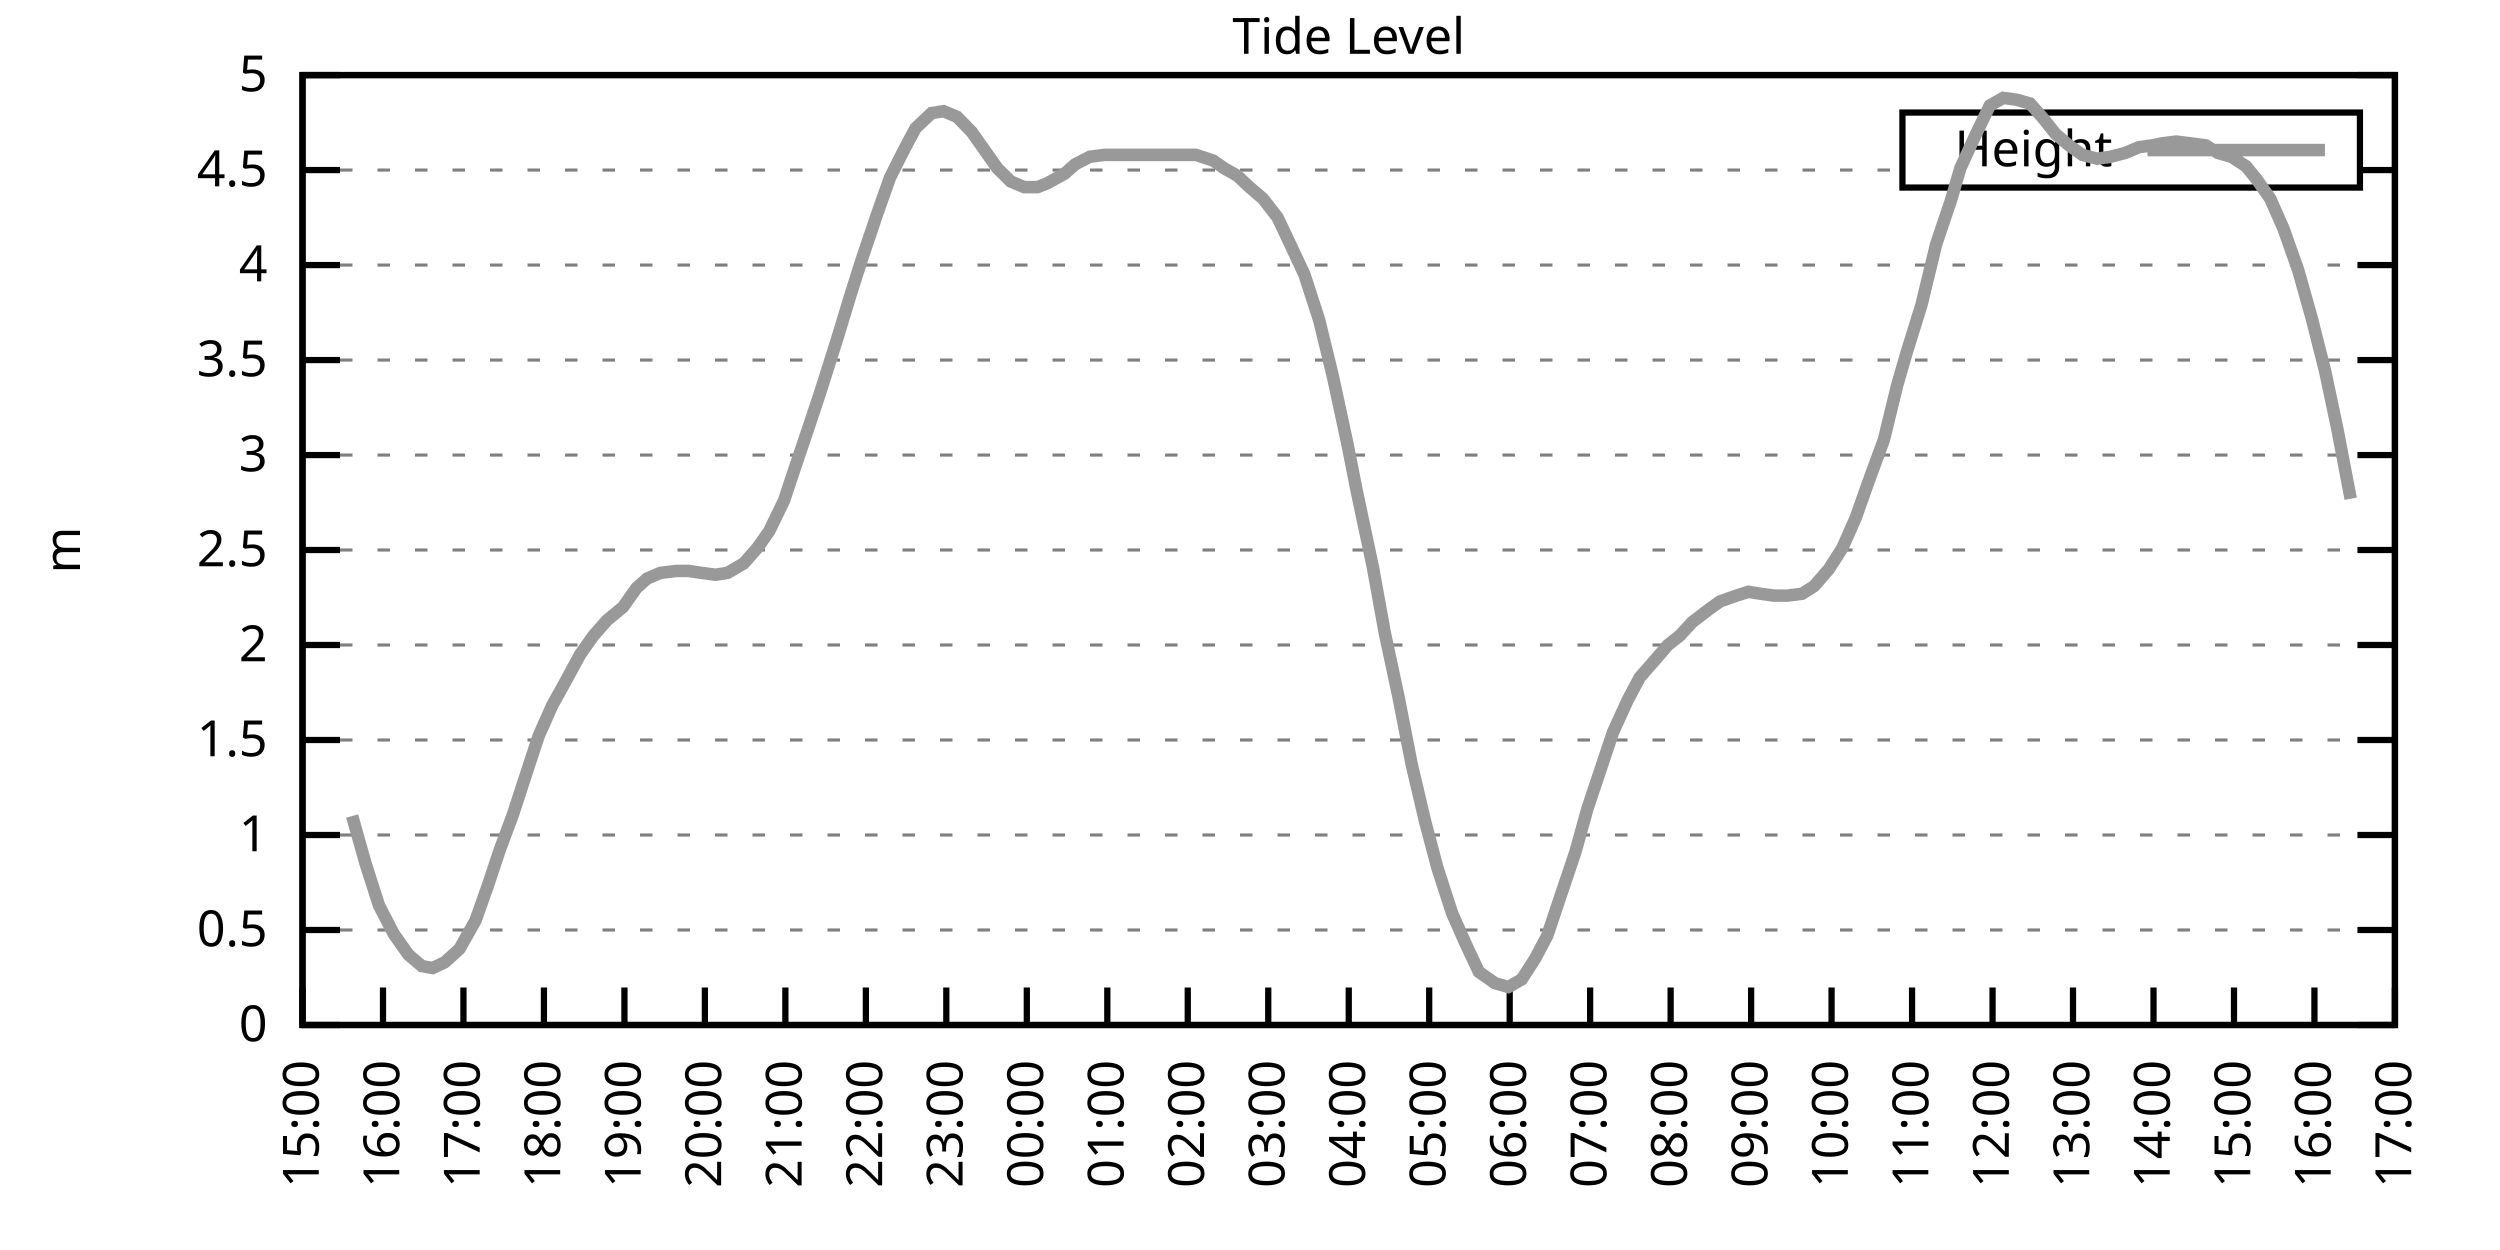
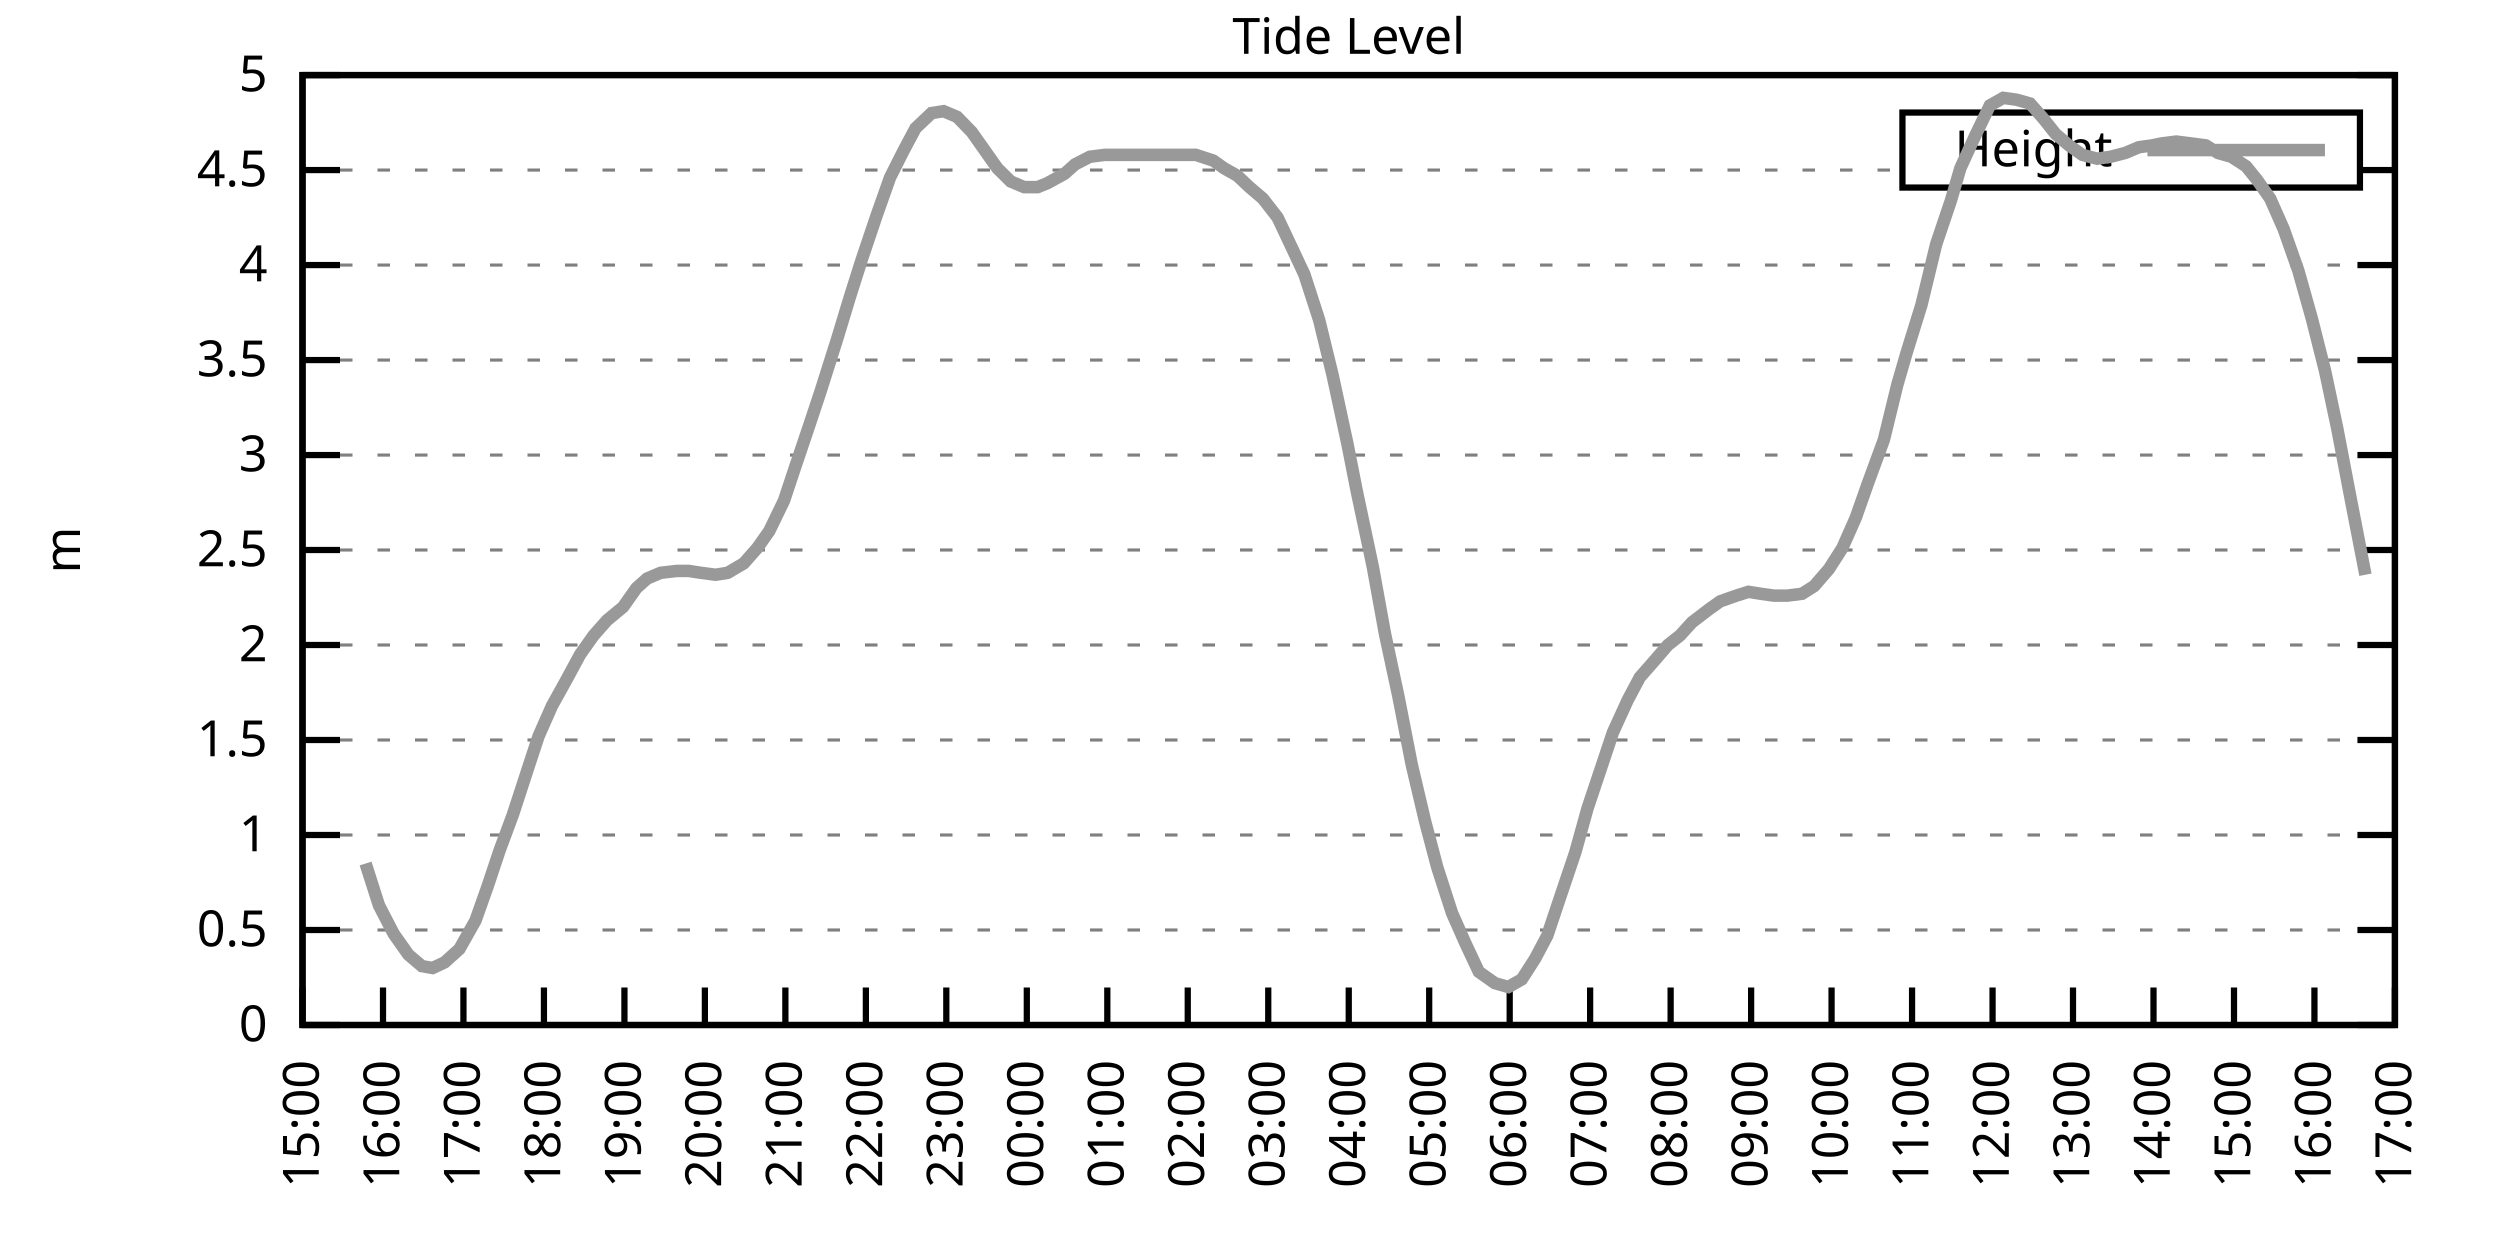
<svg xmlns="http://www.w3.org/2000/svg" xmlns:xlink="http://www.w3.org/1999/xlink" width="400" height="200" viewBox="0 0 400 200">
  <g id="gnuplot_canvas">
    <rect x="0" y="0" width="400" height="200" fill="none" />
    <defs>
      <circle id="gpDot" r="0.5" stroke-width="0.5" stroke="currentColor" />
      <path id="gpPt0" stroke-width="0.333" stroke="currentColor" d="M-1,0 h2 M0,-1 v2" />
      <path id="gpPt1" stroke-width="0.333" stroke="currentColor" d="M-1,-1 L1,1 M1,-1 L-1,1" />
      <path id="gpPt2" stroke-width="0.333" stroke="currentColor" d="M-1,0 L1,0 M0,-1 L0,1 M-1,-1 L1,1 M-1,1 L1,-1" />
      <rect id="gpPt3" stroke-width="0.333" stroke="currentColor" x="-1" y="-1" width="2" height="2" />
      <rect id="gpPt4" stroke-width="0.333" stroke="currentColor" fill="currentColor" x="-1" y="-1" width="2" height="2" />
      <circle id="gpPt5" stroke-width="0.333" stroke="currentColor" cx="0" cy="0" r="1" />
      <use xlink:href="#gpPt5" id="gpPt6" fill="currentColor" stroke="none" />
      <path id="gpPt7" stroke-width="0.333" stroke="currentColor" d="M0,-1.33 L-1.33,0.67 L1.33,0.67 z" />
      <use xlink:href="#gpPt7" id="gpPt8" fill="currentColor" stroke="none" />
      <use xlink:href="#gpPt7" id="gpPt9" stroke="currentColor" transform="rotate(180)" />
      <use xlink:href="#gpPt9" id="gpPt10" fill="currentColor" stroke="none" />
      <use xlink:href="#gpPt3" id="gpPt11" stroke="currentColor" transform="rotate(45)" />
      <use xlink:href="#gpPt11" id="gpPt12" fill="currentColor" stroke="none" />
      <path id="gpPt13" stroke-width="0.333" stroke="currentColor" d="M0,1.330 L1.265,0.411 L0.782,-1.067 L-0.782,-1.076 L-1.265,0.411 z" />
      <use xlink:href="#gpPt13" id="gpPt14" fill="currentColor" stroke="none" />
      <filter id="textbox" filterUnits="objectBoundingBox" x="0" y="0" height="1" width="1">
        <feFlood flood-color="white" flood-opacity="1" result="bgnd" />
        <feComposite in="SourceGraphic" in2="bgnd" operator="atop" />
      </filter>
      <filter id="greybox" filterUnits="objectBoundingBox" x="0" y="0" height="1" width="1">
        <feFlood flood-color="lightgrey" flood-opacity="1" result="grey" />
        <feComposite in="SourceGraphic" in2="grey" operator="atop" />
      </filter>
    </defs>
    <g fill="none" color="white" stroke="currentColor" stroke-width="1.00" stroke-linecap="butt" stroke-linejoin="miter">
</g>
    <g fill="none" color="black" stroke="currentColor" stroke-width="1.00" stroke-linecap="butt" stroke-linejoin="miter">
      <g stroke="none" shape-rendering="crispEdges">
        <polygon fill="rgb(255, 255, 255)" points="48.40,164.00 383.18,164.00 383.18,12.02 48.40,12.02 " />
      </g>
    </g>
    <g fill="none" color="black" stroke="currentColor" stroke-width="1.00" stroke-linecap="butt" stroke-linejoin="miter">
</g>
    <g fill="none" color="black" stroke="black" stroke-width="0.50" stroke-linecap="butt" stroke-linejoin="miter">
</g>
    <g fill="none" color="gray" stroke="currentColor" stroke-width="0.50" stroke-linecap="butt" stroke-linejoin="miter">
      <path stroke="gray" stroke-dasharray="2,4" class="gridline" d="M48.40,164.00 L383.19,164.00  " />
    </g>
    <g fill="none" color="gray" stroke="gray" stroke-width="1.00" stroke-linecap="butt" stroke-linejoin="miter">
</g>
    <g fill="none" color="black" stroke="currentColor" stroke-width="1.00" stroke-linecap="butt" stroke-linejoin="miter">
      <path stroke="black" d="M48.40,164.00 L54.40,164.00 M383.19,164.00 L377.19,164.00  " />
      <g transform="translate(42.80,166.60)" stroke="none" fill="black" font-family="Sans" font-size="8.00" text-anchor="end">
        <text>
          <tspan font-family="Sans"> 0</tspan>
        </text>
      </g>
    </g>
    <g fill="none" color="black" stroke="currentColor" stroke-width="1.00" stroke-linecap="butt" stroke-linejoin="miter">
</g>
    <g fill="none" color="black" stroke="black" stroke-width="0.50" stroke-linecap="butt" stroke-linejoin="miter">
</g>
    <g fill="none" color="gray" stroke="currentColor" stroke-width="0.50" stroke-linecap="butt" stroke-linejoin="miter">
      <path stroke="gray" stroke-dasharray="2,4" class="gridline" d="M48.40,148.80 L383.19,148.80  " />
    </g>
    <g fill="none" color="gray" stroke="gray" stroke-width="1.00" stroke-linecap="butt" stroke-linejoin="miter">
</g>
    <g fill="none" color="black" stroke="currentColor" stroke-width="1.00" stroke-linecap="butt" stroke-linejoin="miter">
      <path stroke="black" d="M48.40,148.80 L54.40,148.80 M383.19,148.80 L377.19,148.80  " />
      <g transform="translate(42.80,151.40)" stroke="none" fill="black" font-family="Sans" font-size="8.00" text-anchor="end">
        <text>
          <tspan font-family="Sans"> 0.5</tspan>
        </text>
      </g>
    </g>
    <g fill="none" color="black" stroke="currentColor" stroke-width="1.00" stroke-linecap="butt" stroke-linejoin="miter">
</g>
    <g fill="none" color="black" stroke="black" stroke-width="0.50" stroke-linecap="butt" stroke-linejoin="miter">
</g>
    <g fill="none" color="gray" stroke="currentColor" stroke-width="0.50" stroke-linecap="butt" stroke-linejoin="miter">
      <path stroke="gray" stroke-dasharray="2,4" class="gridline" d="M48.40,133.60 L383.19,133.60  " />
    </g>
    <g fill="none" color="gray" stroke="gray" stroke-width="1.00" stroke-linecap="butt" stroke-linejoin="miter">
</g>
    <g fill="none" color="black" stroke="currentColor" stroke-width="1.00" stroke-linecap="butt" stroke-linejoin="miter">
      <path stroke="black" d="M48.40,133.60 L54.40,133.60 M383.19,133.60 L377.19,133.60  " />
      <g transform="translate(42.80,136.20)" stroke="none" fill="black" font-family="Sans" font-size="8.00" text-anchor="end">
        <text>
          <tspan font-family="Sans"> 1</tspan>
        </text>
      </g>
    </g>
    <g fill="none" color="black" stroke="currentColor" stroke-width="1.00" stroke-linecap="butt" stroke-linejoin="miter">
</g>
    <g fill="none" color="black" stroke="black" stroke-width="0.50" stroke-linecap="butt" stroke-linejoin="miter">
</g>
    <g fill="none" color="gray" stroke="currentColor" stroke-width="0.50" stroke-linecap="butt" stroke-linejoin="miter">
      <path stroke="gray" stroke-dasharray="2,4" class="gridline" d="M48.40,118.40 L383.19,118.40  " />
    </g>
    <g fill="none" color="gray" stroke="gray" stroke-width="1.00" stroke-linecap="butt" stroke-linejoin="miter">
</g>
    <g fill="none" color="black" stroke="currentColor" stroke-width="1.00" stroke-linecap="butt" stroke-linejoin="miter">
      <path stroke="black" d="M48.40,118.40 L54.40,118.40 M383.19,118.40 L377.19,118.40  " />
      <g transform="translate(42.80,121.00)" stroke="none" fill="black" font-family="Sans" font-size="8.00" text-anchor="end">
        <text>
          <tspan font-family="Sans"> 1.5</tspan>
        </text>
      </g>
    </g>
    <g fill="none" color="black" stroke="currentColor" stroke-width="1.00" stroke-linecap="butt" stroke-linejoin="miter">
</g>
    <g fill="none" color="black" stroke="black" stroke-width="0.50" stroke-linecap="butt" stroke-linejoin="miter">
</g>
    <g fill="none" color="gray" stroke="currentColor" stroke-width="0.50" stroke-linecap="butt" stroke-linejoin="miter">
      <path stroke="gray" stroke-dasharray="2,4" class="gridline" d="M48.40,103.20 L383.19,103.20  " />
    </g>
    <g fill="none" color="gray" stroke="gray" stroke-width="1.00" stroke-linecap="butt" stroke-linejoin="miter">
</g>
    <g fill="none" color="black" stroke="currentColor" stroke-width="1.00" stroke-linecap="butt" stroke-linejoin="miter">
      <path stroke="black" d="M48.40,103.20 L54.40,103.20 M383.19,103.20 L377.19,103.20  " />
      <g transform="translate(42.80,105.80)" stroke="none" fill="black" font-family="Sans" font-size="8.00" text-anchor="end">
        <text>
          <tspan font-family="Sans"> 2</tspan>
        </text>
      </g>
    </g>
    <g fill="none" color="black" stroke="currentColor" stroke-width="1.00" stroke-linecap="butt" stroke-linejoin="miter">
</g>
    <g fill="none" color="black" stroke="black" stroke-width="0.50" stroke-linecap="butt" stroke-linejoin="miter">
</g>
    <g fill="none" color="gray" stroke="currentColor" stroke-width="0.50" stroke-linecap="butt" stroke-linejoin="miter">
      <path stroke="gray" stroke-dasharray="2,4" class="gridline" d="M48.40,88.00 L383.19,88.00  " />
    </g>
    <g fill="none" color="gray" stroke="gray" stroke-width="1.00" stroke-linecap="butt" stroke-linejoin="miter">
</g>
    <g fill="none" color="black" stroke="currentColor" stroke-width="1.00" stroke-linecap="butt" stroke-linejoin="miter">
      <path stroke="black" d="M48.40,88.00 L54.40,88.00 M383.19,88.00 L377.19,88.00  " />
      <g transform="translate(42.80,90.60)" stroke="none" fill="black" font-family="Sans" font-size="8.00" text-anchor="end">
        <text>
          <tspan font-family="Sans"> 2.5</tspan>
        </text>
      </g>
    </g>
    <g fill="none" color="black" stroke="currentColor" stroke-width="1.00" stroke-linecap="butt" stroke-linejoin="miter">
</g>
    <g fill="none" color="black" stroke="black" stroke-width="0.50" stroke-linecap="butt" stroke-linejoin="miter">
</g>
    <g fill="none" color="gray" stroke="currentColor" stroke-width="0.50" stroke-linecap="butt" stroke-linejoin="miter">
      <path stroke="gray" stroke-dasharray="2,4" class="gridline" d="M48.40,72.81 L383.19,72.81  " />
    </g>
    <g fill="none" color="gray" stroke="gray" stroke-width="1.00" stroke-linecap="butt" stroke-linejoin="miter">
</g>
    <g fill="none" color="black" stroke="currentColor" stroke-width="1.00" stroke-linecap="butt" stroke-linejoin="miter">
      <path stroke="black" d="M48.40,72.81 L54.40,72.81 M383.19,72.81 L377.19,72.81  " />
      <g transform="translate(42.80,75.41)" stroke="none" fill="black" font-family="Sans" font-size="8.00" text-anchor="end">
        <text>
          <tspan font-family="Sans"> 3</tspan>
        </text>
      </g>
    </g>
    <g fill="none" color="black" stroke="currentColor" stroke-width="1.00" stroke-linecap="butt" stroke-linejoin="miter">
</g>
    <g fill="none" color="black" stroke="black" stroke-width="0.50" stroke-linecap="butt" stroke-linejoin="miter">
</g>
    <g fill="none" color="gray" stroke="currentColor" stroke-width="0.50" stroke-linecap="butt" stroke-linejoin="miter">
      <path stroke="gray" stroke-dasharray="2,4" class="gridline" d="M48.40,57.61 L383.19,57.61  " />
    </g>
    <g fill="none" color="gray" stroke="gray" stroke-width="1.00" stroke-linecap="butt" stroke-linejoin="miter">
</g>
    <g fill="none" color="black" stroke="currentColor" stroke-width="1.00" stroke-linecap="butt" stroke-linejoin="miter">
      <path stroke="black" d="M48.40,57.61 L54.40,57.61 M383.19,57.61 L377.19,57.61  " />
      <g transform="translate(42.80,60.21)" stroke="none" fill="black" font-family="Sans" font-size="8.00" text-anchor="end">
        <text>
          <tspan font-family="Sans"> 3.5</tspan>
        </text>
      </g>
    </g>
    <g fill="none" color="black" stroke="currentColor" stroke-width="1.00" stroke-linecap="butt" stroke-linejoin="miter">
</g>
    <g fill="none" color="black" stroke="black" stroke-width="0.50" stroke-linecap="butt" stroke-linejoin="miter">
</g>
    <g fill="none" color="gray" stroke="currentColor" stroke-width="0.50" stroke-linecap="butt" stroke-linejoin="miter">
      <path stroke="gray" stroke-dasharray="2,4" class="gridline" d="M48.40,42.41 L383.19,42.41  " />
    </g>
    <g fill="none" color="gray" stroke="gray" stroke-width="1.00" stroke-linecap="butt" stroke-linejoin="miter">
</g>
    <g fill="none" color="black" stroke="currentColor" stroke-width="1.00" stroke-linecap="butt" stroke-linejoin="miter">
      <path stroke="black" d="M48.40,42.41 L54.40,42.41 M383.19,42.41 L377.19,42.41  " />
      <g transform="translate(42.80,45.01)" stroke="none" fill="black" font-family="Sans" font-size="8.00" text-anchor="end">
        <text>
          <tspan font-family="Sans"> 4</tspan>
        </text>
      </g>
    </g>
    <g fill="none" color="black" stroke="currentColor" stroke-width="1.00" stroke-linecap="butt" stroke-linejoin="miter">
</g>
    <g fill="none" color="black" stroke="black" stroke-width="0.50" stroke-linecap="butt" stroke-linejoin="miter">
</g>
    <g fill="none" color="gray" stroke="currentColor" stroke-width="0.50" stroke-linecap="butt" stroke-linejoin="miter">
      <path stroke="gray" stroke-dasharray="2,4" class="gridline" d="M48.40,27.21 L304.39,27.21 M377.59,27.21 L383.19,27.21  " />
    </g>
    <g fill="none" color="gray" stroke="gray" stroke-width="1.00" stroke-linecap="butt" stroke-linejoin="miter">
</g>
    <g fill="none" color="black" stroke="currentColor" stroke-width="1.00" stroke-linecap="butt" stroke-linejoin="miter">
      <path stroke="black" d="M48.40,27.21 L54.40,27.21 M383.19,27.21 L377.19,27.21  " />
      <g transform="translate(42.80,29.81)" stroke="none" fill="black" font-family="Sans" font-size="8.00" text-anchor="end">
        <text>
          <tspan font-family="Sans"> 4.5</tspan>
        </text>
      </g>
    </g>
    <g fill="none" color="black" stroke="currentColor" stroke-width="1.00" stroke-linecap="butt" stroke-linejoin="miter">
</g>
    <g fill="none" color="black" stroke="black" stroke-width="0.50" stroke-linecap="butt" stroke-linejoin="miter">
</g>
    <g fill="none" color="gray" stroke="currentColor" stroke-width="0.50" stroke-linecap="butt" stroke-linejoin="miter">
      <path stroke="gray" stroke-dasharray="2,4" class="gridline" d="M48.40,12.01 L383.19,12.01  " />
    </g>
    <g fill="none" color="gray" stroke="gray" stroke-width="1.00" stroke-linecap="butt" stroke-linejoin="miter">
</g>
    <g fill="none" color="black" stroke="currentColor" stroke-width="1.00" stroke-linecap="butt" stroke-linejoin="miter">
      <path stroke="black" d="M48.40,12.01 L54.40,12.01 M383.19,12.01 L377.19,12.01  " />
      <g transform="translate(42.80,14.61)" stroke="none" fill="black" font-family="Sans" font-size="8.00" text-anchor="end">
        <text>
          <tspan font-family="Sans"> 5</tspan>
        </text>
      </g>
    </g>
    <g fill="none" color="black" stroke="currentColor" stroke-width="1.00" stroke-linecap="butt" stroke-linejoin="miter">
      <path stroke="black" d="M48.40,164.00 L48.40,158.00  " />
      <g transform="translate(51.00,169.60) rotate(270.00)" stroke="none" fill="black" font-family="Sans" font-size="8.00" text-anchor="end">
        <text>
          <tspan font-family="Sans">15:00</tspan>
        </text>
      </g>
    </g>
    <g fill="none" color="black" stroke="currentColor" stroke-width="1.00" stroke-linecap="butt" stroke-linejoin="miter">
      <path stroke="black" d="M61.28,164.00 L61.28,158.00  " />
      <g transform="translate(63.88,169.60) rotate(270.00)" stroke="none" fill="black" font-family="Sans" font-size="8.00" text-anchor="end">
        <text>
          <tspan font-family="Sans">16:00</tspan>
        </text>
      </g>
    </g>
    <g fill="none" color="black" stroke="currentColor" stroke-width="1.00" stroke-linecap="butt" stroke-linejoin="miter">
      <path stroke="black" d="M74.15,164.00 L74.15,158.00  " />
      <g transform="translate(76.75,169.60) rotate(270.00)" stroke="none" fill="black" font-family="Sans" font-size="8.00" text-anchor="end">
        <text>
          <tspan font-family="Sans">17:00</tspan>
        </text>
      </g>
    </g>
    <g fill="none" color="black" stroke="currentColor" stroke-width="1.00" stroke-linecap="butt" stroke-linejoin="miter">
      <path stroke="black" d="M87.03,164.00 L87.03,158.00  " />
      <g transform="translate(89.63,169.60) rotate(270.00)" stroke="none" fill="black" font-family="Sans" font-size="8.00" text-anchor="end">
        <text>
          <tspan font-family="Sans">18:00</tspan>
        </text>
      </g>
    </g>
    <g fill="none" color="black" stroke="currentColor" stroke-width="1.00" stroke-linecap="butt" stroke-linejoin="miter">
      <path stroke="black" d="M99.91,164.00 L99.91,158.00  " />
      <g transform="translate(102.51,169.60) rotate(270.00)" stroke="none" fill="black" font-family="Sans" font-size="8.00" text-anchor="end">
        <text>
          <tspan font-family="Sans">19:00</tspan>
        </text>
      </g>
    </g>
    <g fill="none" color="black" stroke="currentColor" stroke-width="1.00" stroke-linecap="butt" stroke-linejoin="miter">
      <path stroke="black" d="M112.78,164.00 L112.78,158.00  " />
      <g transform="translate(115.38,169.60) rotate(270.00)" stroke="none" fill="black" font-family="Sans" font-size="8.00" text-anchor="end">
        <text>
          <tspan font-family="Sans">20:00</tspan>
        </text>
      </g>
    </g>
    <g fill="none" color="black" stroke="currentColor" stroke-width="1.00" stroke-linecap="butt" stroke-linejoin="miter">
      <path stroke="black" d="M125.66,164.00 L125.66,158.00  " />
      <g transform="translate(128.26,169.60) rotate(270.00)" stroke="none" fill="black" font-family="Sans" font-size="8.00" text-anchor="end">
        <text>
          <tspan font-family="Sans">21:00</tspan>
        </text>
      </g>
    </g>
    <g fill="none" color="black" stroke="currentColor" stroke-width="1.00" stroke-linecap="butt" stroke-linejoin="miter">
      <path stroke="black" d="M138.54,164.00 L138.54,158.00  " />
      <g transform="translate(141.14,169.60) rotate(270.00)" stroke="none" fill="black" font-family="Sans" font-size="8.00" text-anchor="end">
        <text>
          <tspan font-family="Sans">22:00</tspan>
        </text>
      </g>
    </g>
    <g fill="none" color="black" stroke="currentColor" stroke-width="1.00" stroke-linecap="butt" stroke-linejoin="miter">
      <path stroke="black" d="M151.41,164.00 L151.41,158.00  " />
      <g transform="translate(154.01,169.60) rotate(270.00)" stroke="none" fill="black" font-family="Sans" font-size="8.00" text-anchor="end">
        <text>
          <tspan font-family="Sans">23:00</tspan>
        </text>
      </g>
    </g>
    <g fill="none" color="black" stroke="currentColor" stroke-width="1.00" stroke-linecap="butt" stroke-linejoin="miter">
      <path stroke="black" d="M164.29,164.00 L164.29,158.00  " />
      <g transform="translate(166.89,169.60) rotate(270.00)" stroke="none" fill="black" font-family="Sans" font-size="8.00" text-anchor="end">
        <text>
          <tspan font-family="Sans">00:00</tspan>
        </text>
      </g>
    </g>
    <g fill="none" color="black" stroke="currentColor" stroke-width="1.00" stroke-linecap="butt" stroke-linejoin="miter">
      <path stroke="black" d="M177.17,164.00 L177.17,158.00  " />
      <g transform="translate(179.77,169.60) rotate(270.00)" stroke="none" fill="black" font-family="Sans" font-size="8.00" text-anchor="end">
        <text>
          <tspan font-family="Sans">01:00</tspan>
        </text>
      </g>
    </g>
    <g fill="none" color="black" stroke="currentColor" stroke-width="1.00" stroke-linecap="butt" stroke-linejoin="miter">
      <path stroke="black" d="M190.04,164.00 L190.04,158.00  " />
      <g transform="translate(192.64,169.60) rotate(270.00)" stroke="none" fill="black" font-family="Sans" font-size="8.00" text-anchor="end">
        <text>
          <tspan font-family="Sans">02:00</tspan>
        </text>
      </g>
    </g>
    <g fill="none" color="black" stroke="currentColor" stroke-width="1.00" stroke-linecap="butt" stroke-linejoin="miter">
      <path stroke="black" d="M202.92,164.00 L202.92,158.00  " />
      <g transform="translate(205.52,169.60) rotate(270.00)" stroke="none" fill="black" font-family="Sans" font-size="8.00" text-anchor="end">
        <text>
          <tspan font-family="Sans">03:00</tspan>
        </text>
      </g>
    </g>
    <g fill="none" color="black" stroke="currentColor" stroke-width="1.00" stroke-linecap="butt" stroke-linejoin="miter">
      <path stroke="black" d="M215.80,164.00 L215.80,158.00  " />
      <g transform="translate(218.40,169.60) rotate(270.00)" stroke="none" fill="black" font-family="Sans" font-size="8.00" text-anchor="end">
        <text>
          <tspan font-family="Sans">04:00</tspan>
        </text>
      </g>
    </g>
    <g fill="none" color="black" stroke="currentColor" stroke-width="1.00" stroke-linecap="butt" stroke-linejoin="miter">
      <path stroke="black" d="M228.67,164.00 L228.67,158.00  " />
      <g transform="translate(231.27,169.60) rotate(270.00)" stroke="none" fill="black" font-family="Sans" font-size="8.00" text-anchor="end">
        <text>
          <tspan font-family="Sans">05:00</tspan>
        </text>
      </g>
    </g>
    <g fill="none" color="black" stroke="currentColor" stroke-width="1.00" stroke-linecap="butt" stroke-linejoin="miter">
      <path stroke="black" d="M241.55,164.00 L241.55,158.00  " />
      <g transform="translate(244.15,169.60) rotate(270.00)" stroke="none" fill="black" font-family="Sans" font-size="8.00" text-anchor="end">
        <text>
          <tspan font-family="Sans">06:00</tspan>
        </text>
      </g>
    </g>
    <g fill="none" color="black" stroke="currentColor" stroke-width="1.00" stroke-linecap="butt" stroke-linejoin="miter">
      <path stroke="black" d="M254.42,164.00 L254.42,158.00  " />
      <g transform="translate(257.02,169.60) rotate(270.00)" stroke="none" fill="black" font-family="Sans" font-size="8.00" text-anchor="end">
        <text>
          <tspan font-family="Sans">07:00</tspan>
        </text>
      </g>
    </g>
    <g fill="none" color="black" stroke="currentColor" stroke-width="1.00" stroke-linecap="butt" stroke-linejoin="miter">
      <path stroke="black" d="M267.30,164.00 L267.30,158.00  " />
      <g transform="translate(269.90,169.60) rotate(270.00)" stroke="none" fill="black" font-family="Sans" font-size="8.00" text-anchor="end">
        <text>
          <tspan font-family="Sans">08:00</tspan>
        </text>
      </g>
    </g>
    <g fill="none" color="black" stroke="currentColor" stroke-width="1.00" stroke-linecap="butt" stroke-linejoin="miter">
      <path stroke="black" d="M280.18,164.00 L280.18,158.00  " />
      <g transform="translate(282.78,169.60) rotate(270.00)" stroke="none" fill="black" font-family="Sans" font-size="8.00" text-anchor="end">
        <text>
          <tspan font-family="Sans">09:00</tspan>
        </text>
      </g>
    </g>
    <g fill="none" color="black" stroke="currentColor" stroke-width="1.00" stroke-linecap="butt" stroke-linejoin="miter">
      <path stroke="black" d="M293.05,164.00 L293.05,158.00  " />
      <g transform="translate(295.65,169.60) rotate(270.00)" stroke="none" fill="black" font-family="Sans" font-size="8.00" text-anchor="end">
        <text>
          <tspan font-family="Sans">10:00</tspan>
        </text>
      </g>
    </g>
    <g fill="none" color="black" stroke="currentColor" stroke-width="1.00" stroke-linecap="butt" stroke-linejoin="miter">
      <path stroke="black" d="M305.93,164.00 L305.93,158.00  " />
      <g transform="translate(308.53,169.60) rotate(270.00)" stroke="none" fill="black" font-family="Sans" font-size="8.00" text-anchor="end">
        <text>
          <tspan font-family="Sans">11:00</tspan>
        </text>
      </g>
    </g>
    <g fill="none" color="black" stroke="currentColor" stroke-width="1.00" stroke-linecap="butt" stroke-linejoin="miter">
      <path stroke="black" d="M318.81,164.00 L318.81,158.00  " />
      <g transform="translate(321.41,169.60) rotate(270.00)" stroke="none" fill="black" font-family="Sans" font-size="8.00" text-anchor="end">
        <text>
          <tspan font-family="Sans">12:00</tspan>
        </text>
      </g>
    </g>
    <g fill="none" color="black" stroke="currentColor" stroke-width="1.00" stroke-linecap="butt" stroke-linejoin="miter">
      <path stroke="black" d="M331.68,164.00 L331.68,158.00  " />
      <g transform="translate(334.28,169.60) rotate(270.00)" stroke="none" fill="black" font-family="Sans" font-size="8.00" text-anchor="end">
        <text>
          <tspan font-family="Sans">13:00</tspan>
        </text>
      </g>
    </g>
    <g fill="none" color="black" stroke="currentColor" stroke-width="1.00" stroke-linecap="butt" stroke-linejoin="miter">
      <path stroke="black" d="M344.56,164.00 L344.56,158.00  " />
      <g transform="translate(347.16,169.60) rotate(270.00)" stroke="none" fill="black" font-family="Sans" font-size="8.00" text-anchor="end">
        <text>
          <tspan font-family="Sans">14:00</tspan>
        </text>
      </g>
    </g>
    <g fill="none" color="black" stroke="currentColor" stroke-width="1.00" stroke-linecap="butt" stroke-linejoin="miter">
      <path stroke="black" d="M357.44,164.00 L357.44,158.00  " />
      <g transform="translate(360.04,169.60) rotate(270.00)" stroke="none" fill="black" font-family="Sans" font-size="8.00" text-anchor="end">
        <text>
          <tspan font-family="Sans">15:00</tspan>
        </text>
      </g>
    </g>
    <g fill="none" color="black" stroke="currentColor" stroke-width="1.00" stroke-linecap="butt" stroke-linejoin="miter">
      <path stroke="black" d="M370.31,164.00 L370.31,158.00  " />
      <g transform="translate(372.91,169.60) rotate(270.00)" stroke="none" fill="black" font-family="Sans" font-size="8.00" text-anchor="end">
        <text>
          <tspan font-family="Sans">16:00</tspan>
        </text>
      </g>
    </g>
    <g fill="none" color="black" stroke="currentColor" stroke-width="1.00" stroke-linecap="butt" stroke-linejoin="miter">
      <path stroke="black" d="M383.19,164.00 L383.19,158.00  " />
      <g transform="translate(385.79,169.60) rotate(270.00)" stroke="none" fill="black" font-family="Sans" font-size="8.00" text-anchor="end">
        <text>
          <tspan font-family="Sans">17:00</tspan>
        </text>
      </g>
    </g>
    <g fill="none" color="black" stroke="currentColor" stroke-width="1.00" stroke-linecap="butt" stroke-linejoin="miter">
</g>
    <g fill="none" color="black" stroke="currentColor" stroke-width="1.00" stroke-linecap="butt" stroke-linejoin="miter">
      <path stroke="black" d="M48.40,12.01 L48.40,164.00 L383.19,164.00 L383.19,12.01 L48.40,12.01 Z  " />
    </g>
    <g fill="none" color="black" stroke="currentColor" stroke-width="1.00" stroke-linecap="butt" stroke-linejoin="miter">
</g>
    <g fill="none" color="black" stroke="currentColor" stroke-width="1.00" stroke-linecap="butt" stroke-linejoin="miter">
      <path stroke="black" d="M304.39,30.01 L304.39,18.01 L377.59,18.01 L377.59,30.01 L304.39,30.01 Z  " />
    </g>
    <g id="Tide_level_plot_1">
      <g fill="none" color="white" stroke="black" stroke-width="2.00" stroke-linecap="butt" stroke-linejoin="miter">
</g>
      <g fill="none" color="black" stroke="currentColor" stroke-width="2.00" stroke-linecap="butt" stroke-linejoin="miter">
        <g transform="translate(337.99,26.61)" stroke="none" fill="black" font-family="Sans" font-size="8.00" text-anchor="end">
          <text>
            <tspan font-family="Sans">Height</tspan>
          </text>
        </g>
      </g>
      <g fill="none" color="black" stroke="currentColor" stroke-width="2.00" stroke-linecap="butt" stroke-linejoin="miter">
-         <path stroke="rgb(153, 153, 153)" d="M343.59,24.01 L371.99,24.01 M56.34,130.56 L58.49,138.16 L60.63,144.85 L62.99,149.41 L65.35,152.75 L67.50,154.58   L69.22,154.88 L71.15,153.97 L73.51,151.84 L76.08,147.28 L78.02,141.81 L79.95,136.03 L82.09,130.26 L84.67,122.35   L86.17,117.80 L88.32,112.93 L90.68,108.68 L92.82,104.72 L94.97,101.68 L97.12,99.25 L99.69,97.12 L101.84,94.08   L103.55,92.56 L105.70,91.65 L108.28,91.35 L110.21,91.35 L112.14,91.65 L114.50,91.96 L116.43,91.65 L119.01,90.13   L121.15,87.70 L123.08,84.97 L125.44,80.10 L127.16,74.93 L129.52,67.94 L131.24,62.77 L134.03,53.96 L135.96,47.58   L137.89,41.50 L140.25,34.50 L142.40,28.42 L144.54,24.17 L146.48,20.52 L149.05,18.09 L150.98,17.79 L153.13,18.70   L155.49,21.13 L157.42,23.87 L159.57,26.91 L161.71,29.03 L163.86,29.94 L166.01,29.94 L167.51,29.34 L170.30,27.82   L172.01,26.30 L174.38,25.08 L176.74,24.78 L191.33,24.78 L194.12,25.69 L195.84,26.91 L197.98,28.12 L199.91,29.94   L202.06,31.77 L204.42,34.81 L207.00,40.28 L208.71,43.93 L211.07,51.22 L213.22,60.04 L215.58,70.98 L217.08,78.58   L219.66,90.74 L221.59,101.38 L223.74,111.41 L225.88,122.35 L228.03,131.47 L229.96,138.77 L232.32,146.07 L234.47,150.93   L236.61,155.49 L239.19,157.31 L241.33,157.92 L243.48,156.70 L245.63,153.36 L247.56,149.71 L249.70,143.33 L252.06,136.34   L254.00,129.35 L256.14,122.96 L258.07,117.19 L260.43,112.02 L262.37,108.37 L264.51,105.94 L266.87,103.20 L268.80,101.68   L270.73,99.56 L273.52,97.43 L275.24,96.21 L277.82,95.30 L279.75,94.69 L281.68,95.00 L283.83,95.30 L285.97,95.30   L288.33,95.00 L290.26,93.78 L292.63,91.04 L294.77,87.70 L296.92,82.84 L298.85,77.37 L301.42,70.37 L303.57,61.56   L305.07,56.39 L307.43,48.79 L309.79,39.06 L312.15,32.07 L313.66,26.91 L316.02,21.74 L318.38,16.87 L320.52,15.66   L322.67,15.96 L324.82,16.57 L326.96,19.00 L328.89,21.43 L331.04,23.26 L333.19,24.78 L335.55,25.39 L337.69,25.08   L340.05,24.47 L342.20,23.56 L344.35,23.26 L345.85,22.95 L348.21,22.65 L350.57,22.95 L352.93,23.26 L354.86,24.47   L357.01,25.08 L359.37,26.60 L361.09,28.73 L363.23,31.77 L365.38,36.63 L367.74,43.32 L369.88,50.92 L372.03,59.43   L373.96,68.55 L376.11,79.80  " />
+         <path stroke="rgb(153, 153, 153)" d="M343.59,24.01 L371.99,24.01 M58.49,138.16 L60.63,144.85 L62.99,149.41 L65.35,152.75 L67.50,154.58 L69.22,154.88   L71.15,153.97 L73.51,151.84 L76.08,147.28 L78.02,141.81 L79.95,136.03 L82.09,130.26 L84.67,122.35 L86.17,117.80   L88.32,112.93 L90.68,108.68 L92.82,104.72 L94.97,101.68 L97.12,99.25 L99.69,97.12 L101.84,94.08 L103.55,92.56   L105.70,91.65 L108.28,91.35 L110.21,91.35 L112.14,91.65 L114.50,91.96 L116.43,91.65 L119.01,90.13 L121.15,87.70   L123.08,84.97 L125.44,80.10 L127.16,74.93 L129.52,67.94 L131.24,62.77 L134.03,53.96 L135.96,47.58 L137.89,41.50   L140.25,34.50 L142.40,28.42 L144.54,24.17 L146.48,20.52 L149.05,18.09 L150.98,17.79 L153.13,18.70 L155.49,21.13   L157.42,23.87 L159.57,26.91 L161.71,29.03 L163.86,29.94 L166.01,29.94 L167.51,29.34 L170.30,27.82 L172.01,26.30   L174.38,25.08 L176.74,24.78 L191.33,24.78 L194.12,25.69 L195.84,26.91 L197.98,28.12 L199.91,29.94 L202.06,31.77   L204.42,34.81 L207.00,40.28 L208.71,43.93 L211.07,51.22 L213.22,60.04 L215.58,70.98 L217.08,78.58 L219.66,90.74   L221.59,101.38 L223.74,111.41 L225.88,122.35 L228.03,131.47 L229.96,138.77 L232.32,146.07 L234.47,150.93 L236.61,155.49   L239.19,157.31 L241.33,157.92 L243.48,156.70 L245.63,153.36 L247.56,149.71 L249.70,143.33 L252.06,136.34 L254.00,129.35   L256.14,122.96 L258.07,117.19 L260.43,112.02 L262.37,108.37 L264.51,105.94 L266.87,103.20 L268.80,101.68 L270.73,99.56   L273.52,97.43 L275.24,96.21 L277.82,95.30 L279.75,94.69 L281.68,95.00 L283.83,95.30 L285.97,95.30 L288.33,95.00   L290.26,93.78 L292.63,91.04 L294.77,87.70 L296.92,82.84 L298.85,77.37 L301.42,70.37 L303.57,61.56 L305.07,56.39   L307.43,48.79 L309.79,39.06 L312.15,32.07 L313.66,26.91 L316.02,21.74 L318.38,16.87 L320.52,15.66 L322.67,15.96   L324.82,16.57 L326.96,19.00 L328.89,21.43 L331.04,23.26 L333.19,24.78 L335.55,25.39 L337.69,25.08 L340.05,24.47   L342.20,23.56 L344.35,23.26 L345.85,22.95 L348.21,22.65 L350.57,22.95 L352.93,23.26 L354.86,24.47 L357.01,25.08   L359.37,26.60 L361.09,28.73 L363.23,31.77 L365.38,36.63 L367.74,43.32 L369.88,50.92 L372.03,59.43 L373.96,68.55   L376.11,79.80 L378.47,91.96  " />
      </g>
    </g>
    <g fill="none" color="black" stroke="currentColor" stroke-width="2.00" stroke-linecap="butt" stroke-linejoin="miter">
</g>
    <g fill="none" color="black" stroke="black" stroke-width="1.00" stroke-linecap="butt" stroke-linejoin="miter">
</g>
    <g fill="none" color="black" stroke="currentColor" stroke-width="1.00" stroke-linecap="butt" stroke-linejoin="miter">
      <path stroke="black" d="M48.40,12.01 L48.40,164.00 L383.19,164.00 L383.19,12.01 L48.40,12.01 Z  " />
      <g transform="translate(12.80,88.01) rotate(270.00)" stroke="none" fill="black" font-family="Sans" font-size="8.00" text-anchor="middle">
        <text>
          <tspan font-family="Sans">m</tspan>
        </text>
      </g>
    </g>
    <g fill="none" color="black" stroke="currentColor" stroke-width="1.00" stroke-linecap="butt" stroke-linejoin="miter">
</g>
    <g fill="none" color="black" stroke="currentColor" stroke-width="1.00" stroke-linecap="butt" stroke-linejoin="miter">
      <g transform="translate(215.79,8.61)" stroke="none" fill="black" font-family="Sans" font-size="8.00" text-anchor="middle">
        <text>
          <tspan font-family="Sans">Tide Level</tspan>
        </text>
      </g>
    </g>
    <g fill="none" color="black" stroke="currentColor" stroke-width="1.00" stroke-linecap="butt" stroke-linejoin="miter">
</g>
  </g>
</svg>
